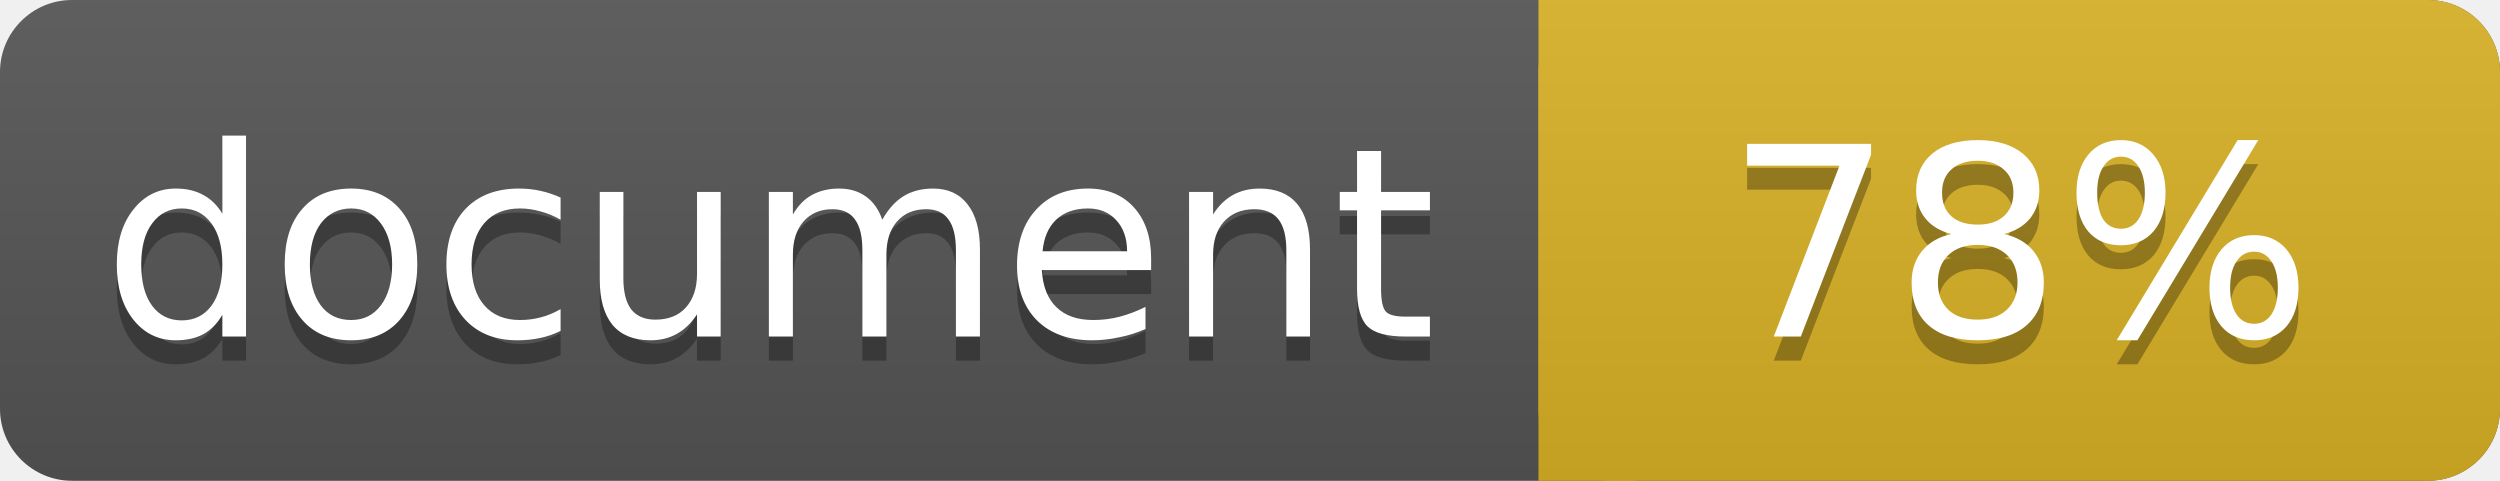
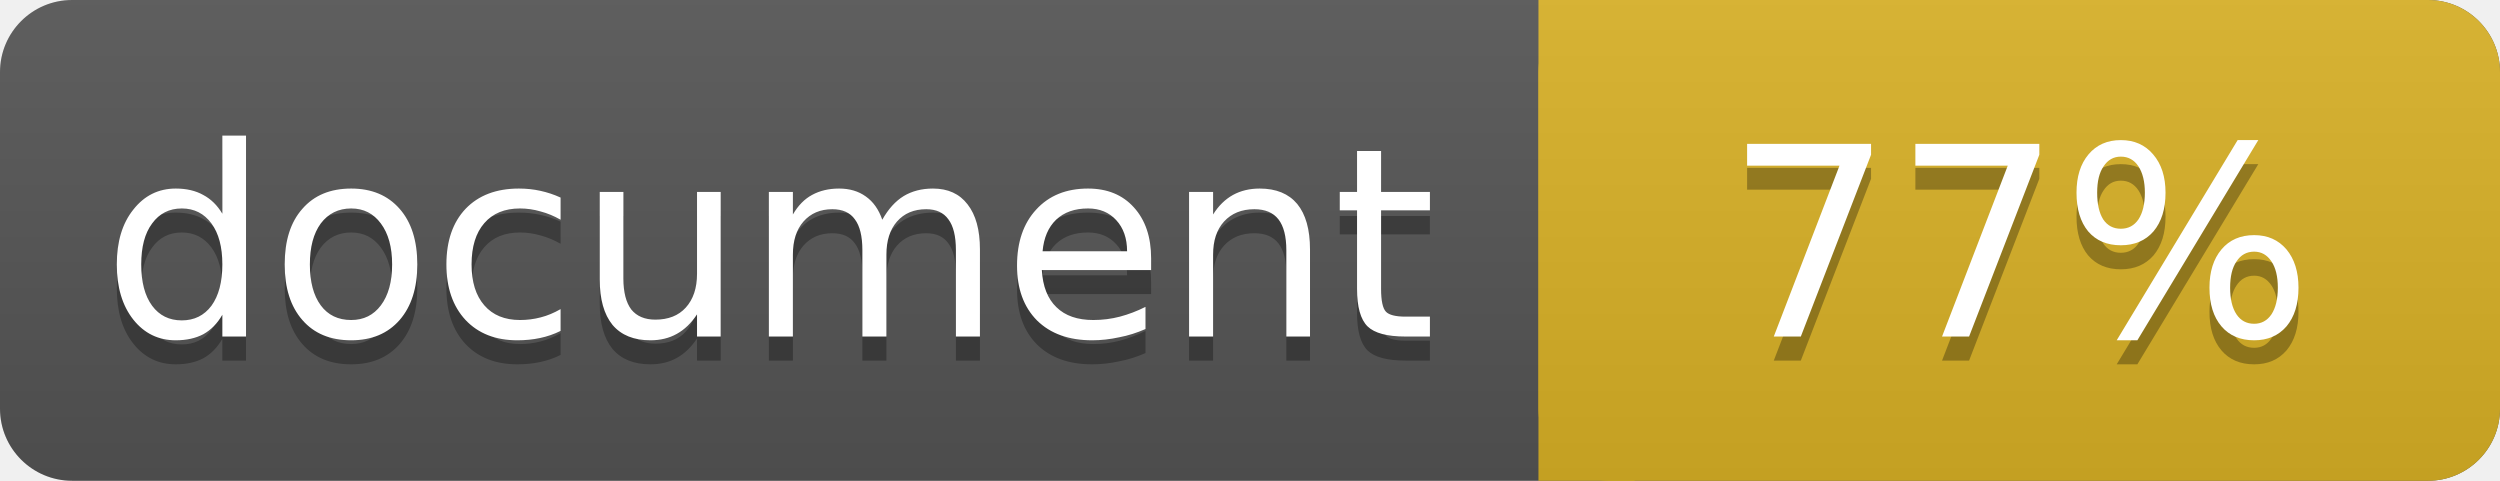
<svg xmlns="http://www.w3.org/2000/svg" width="104" height="20">
  <linearGradient id="a" x2="0" y2="100%">
    <stop offset="0" stop-color="#bbb" stop-opacity=".1" />
    <stop offset="1" stop-opacity=".1" />
  </linearGradient>
  <rect rx="3" width="104" height="20" fill="#555" />
  <rect rx="3" x="64" width="40" height="20" fill="#dab226" />
  <path fill="#dab226" d="M64 0h4v20h-4z" />
  <rect rx="3" width="104" height="20" fill="url(#a)" />
  <g fill="#fff" text-anchor="middle" font-family="DejaVu Sans,Verdana,Geneva,sans-serif" font-size="11">
    <text x="32" y="15" fill="#010101" fill-opacity=".3">document</text>
    <text x="32" y="14">document</text>
-     <text x="84" y="15" fill="#010101" fill-opacity=".3">78%</text>
-     <text x="84" y="14">78%</text>
+     <text x="84" y="15" fill="#010101" fill-opacity=".3">77%</text>
+     <text x="84" y="14">77%</text>
  </g>
</svg>
